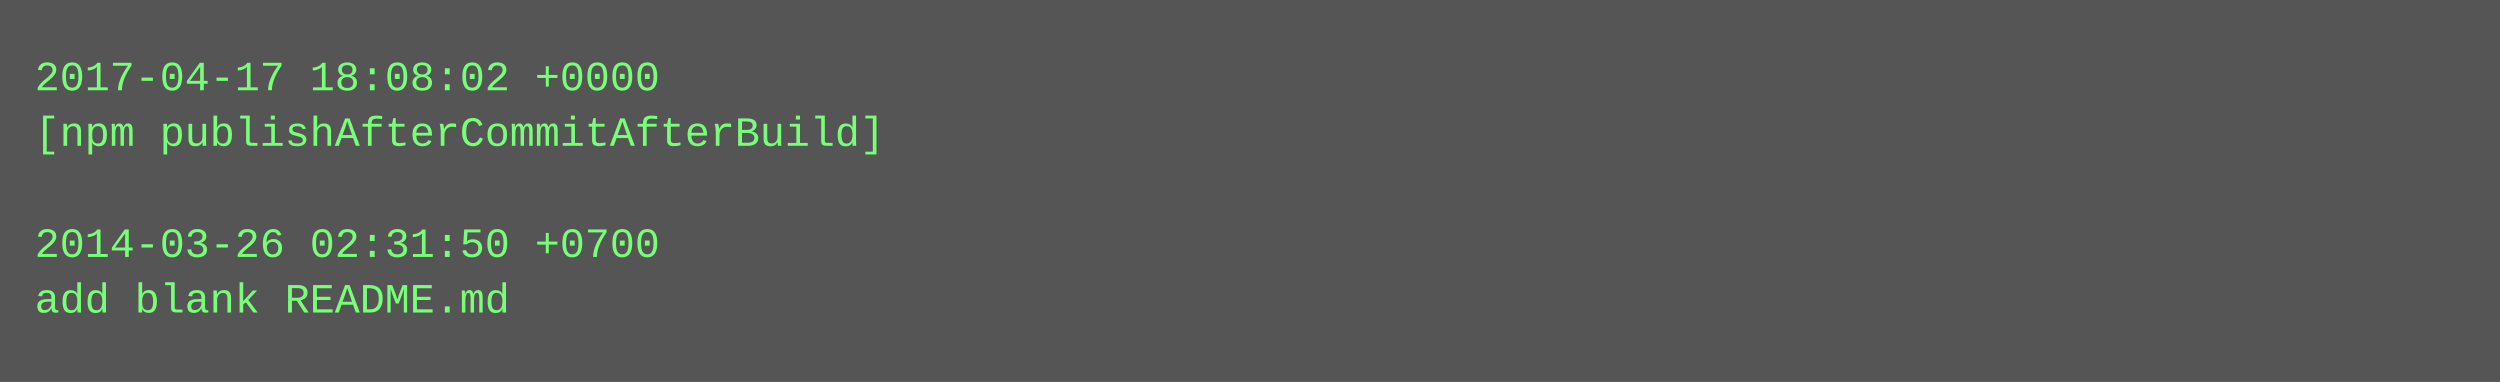
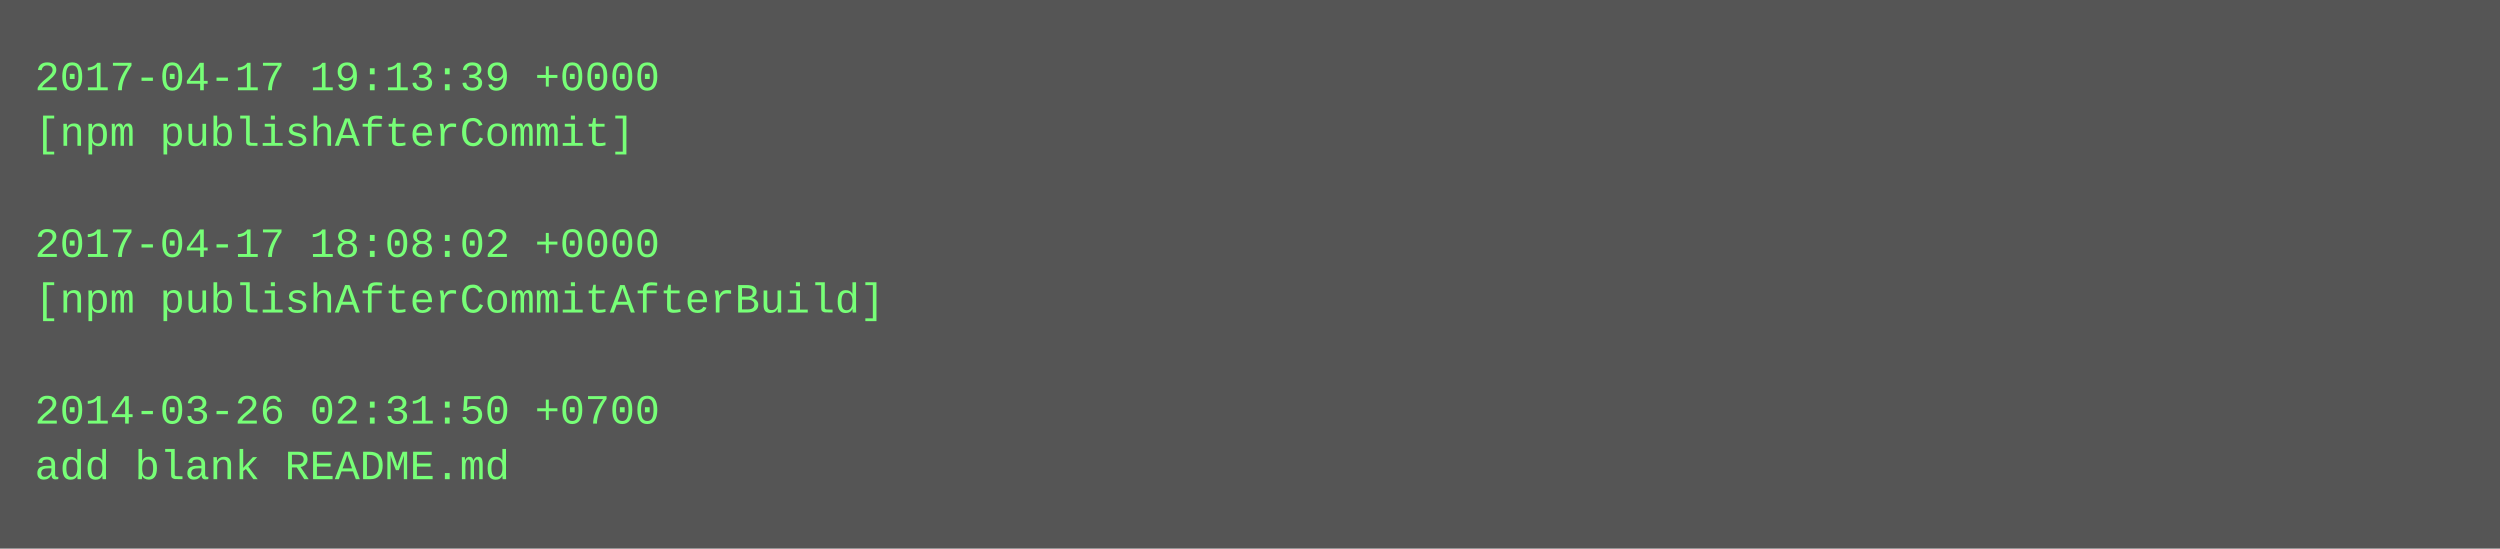
- <svg xmlns="http://www.w3.org/2000/svg" height="110" width="720">
-   <rect height="110" fill="#555" width="720" />
+ <svg xmlns="http://www.w3.org/2000/svg" height="158" width="720">
+   <rect height="158" fill="#555" width="720" />
  <text fill="#7f7" font-family="Courier New" font-size="12" xml:space="preserve">
-     <tspan x="10" y="26">2017-04-17 18:08:02 +0000</tspan>
-     <tspan x="10" y="42">[npm publishAfterCommitAfterBuild]</tspan>
+     <tspan x="10" y="26">2017-04-17 19:13:39 +0000</tspan>
+     <tspan x="10" y="42">[npm publishAfterCommit]</tspan>
    <tspan x="10" y="58" />
-     <tspan x="10" y="74">2014-03-26 02:31:50 +0700</tspan>
-     <tspan x="10" y="90">add blank README.md</tspan>
+     <tspan x="10" y="74">2017-04-17 18:08:02 +0000</tspan>
+     <tspan x="10" y="90">[npm publishAfterCommitAfterBuild]</tspan>
+     <tspan x="10" y="106" />
+     <tspan x="10" y="122">2014-03-26 02:31:50 +0700</tspan>
+     <tspan x="10" y="138">add blank README.md</tspan>
  </text>
</svg>
